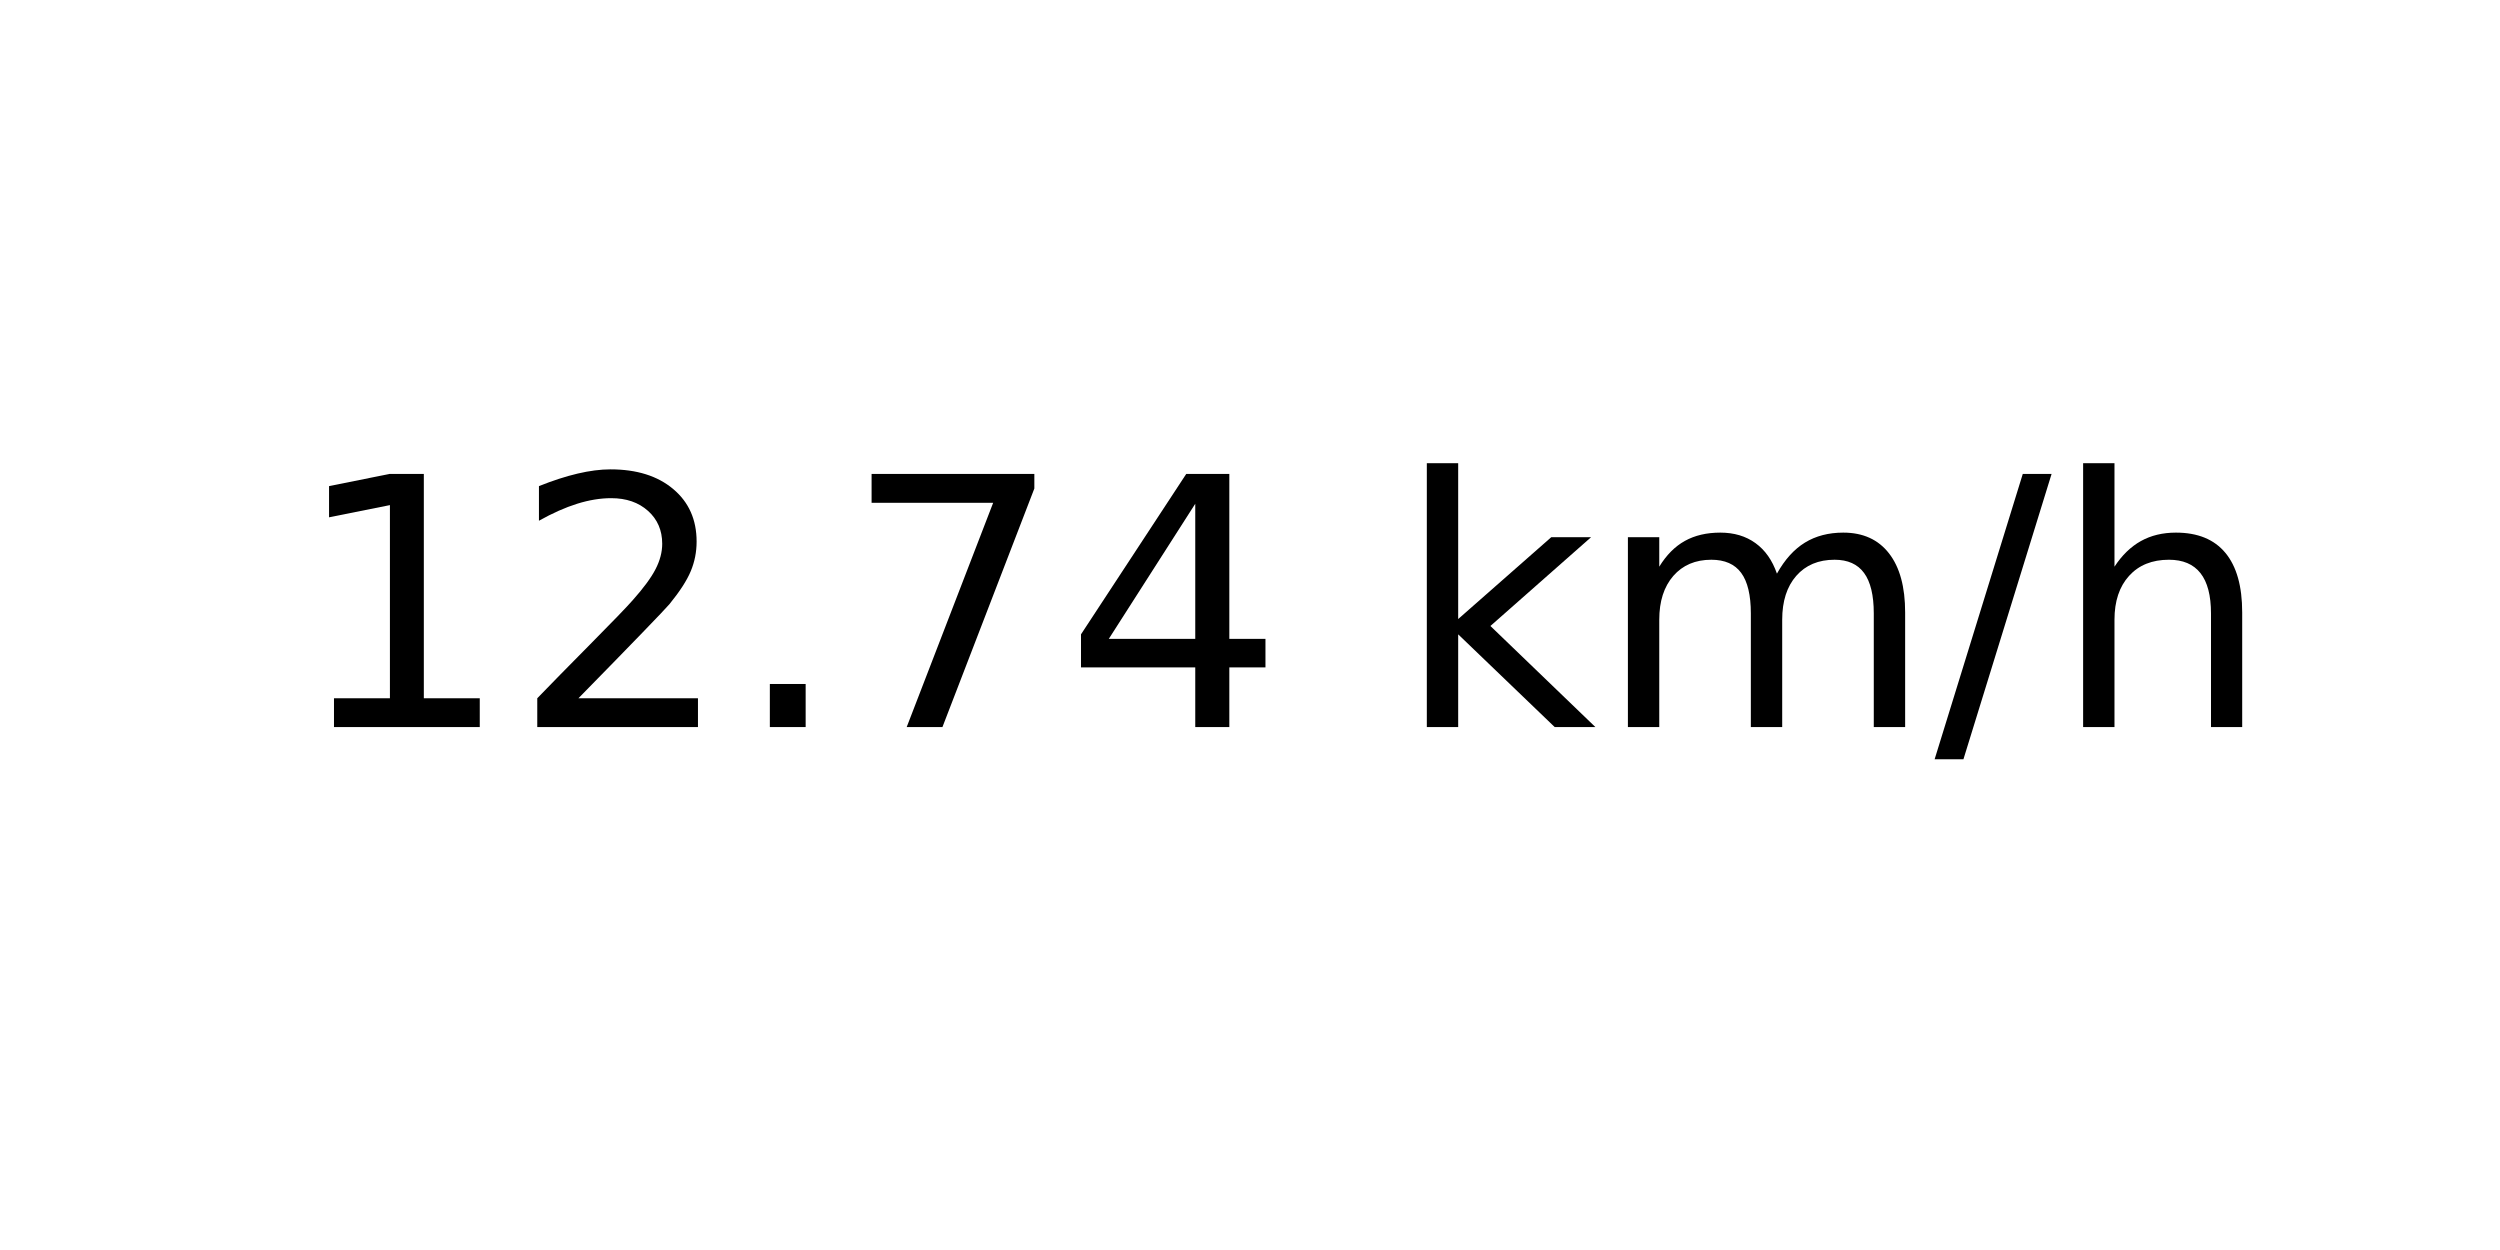
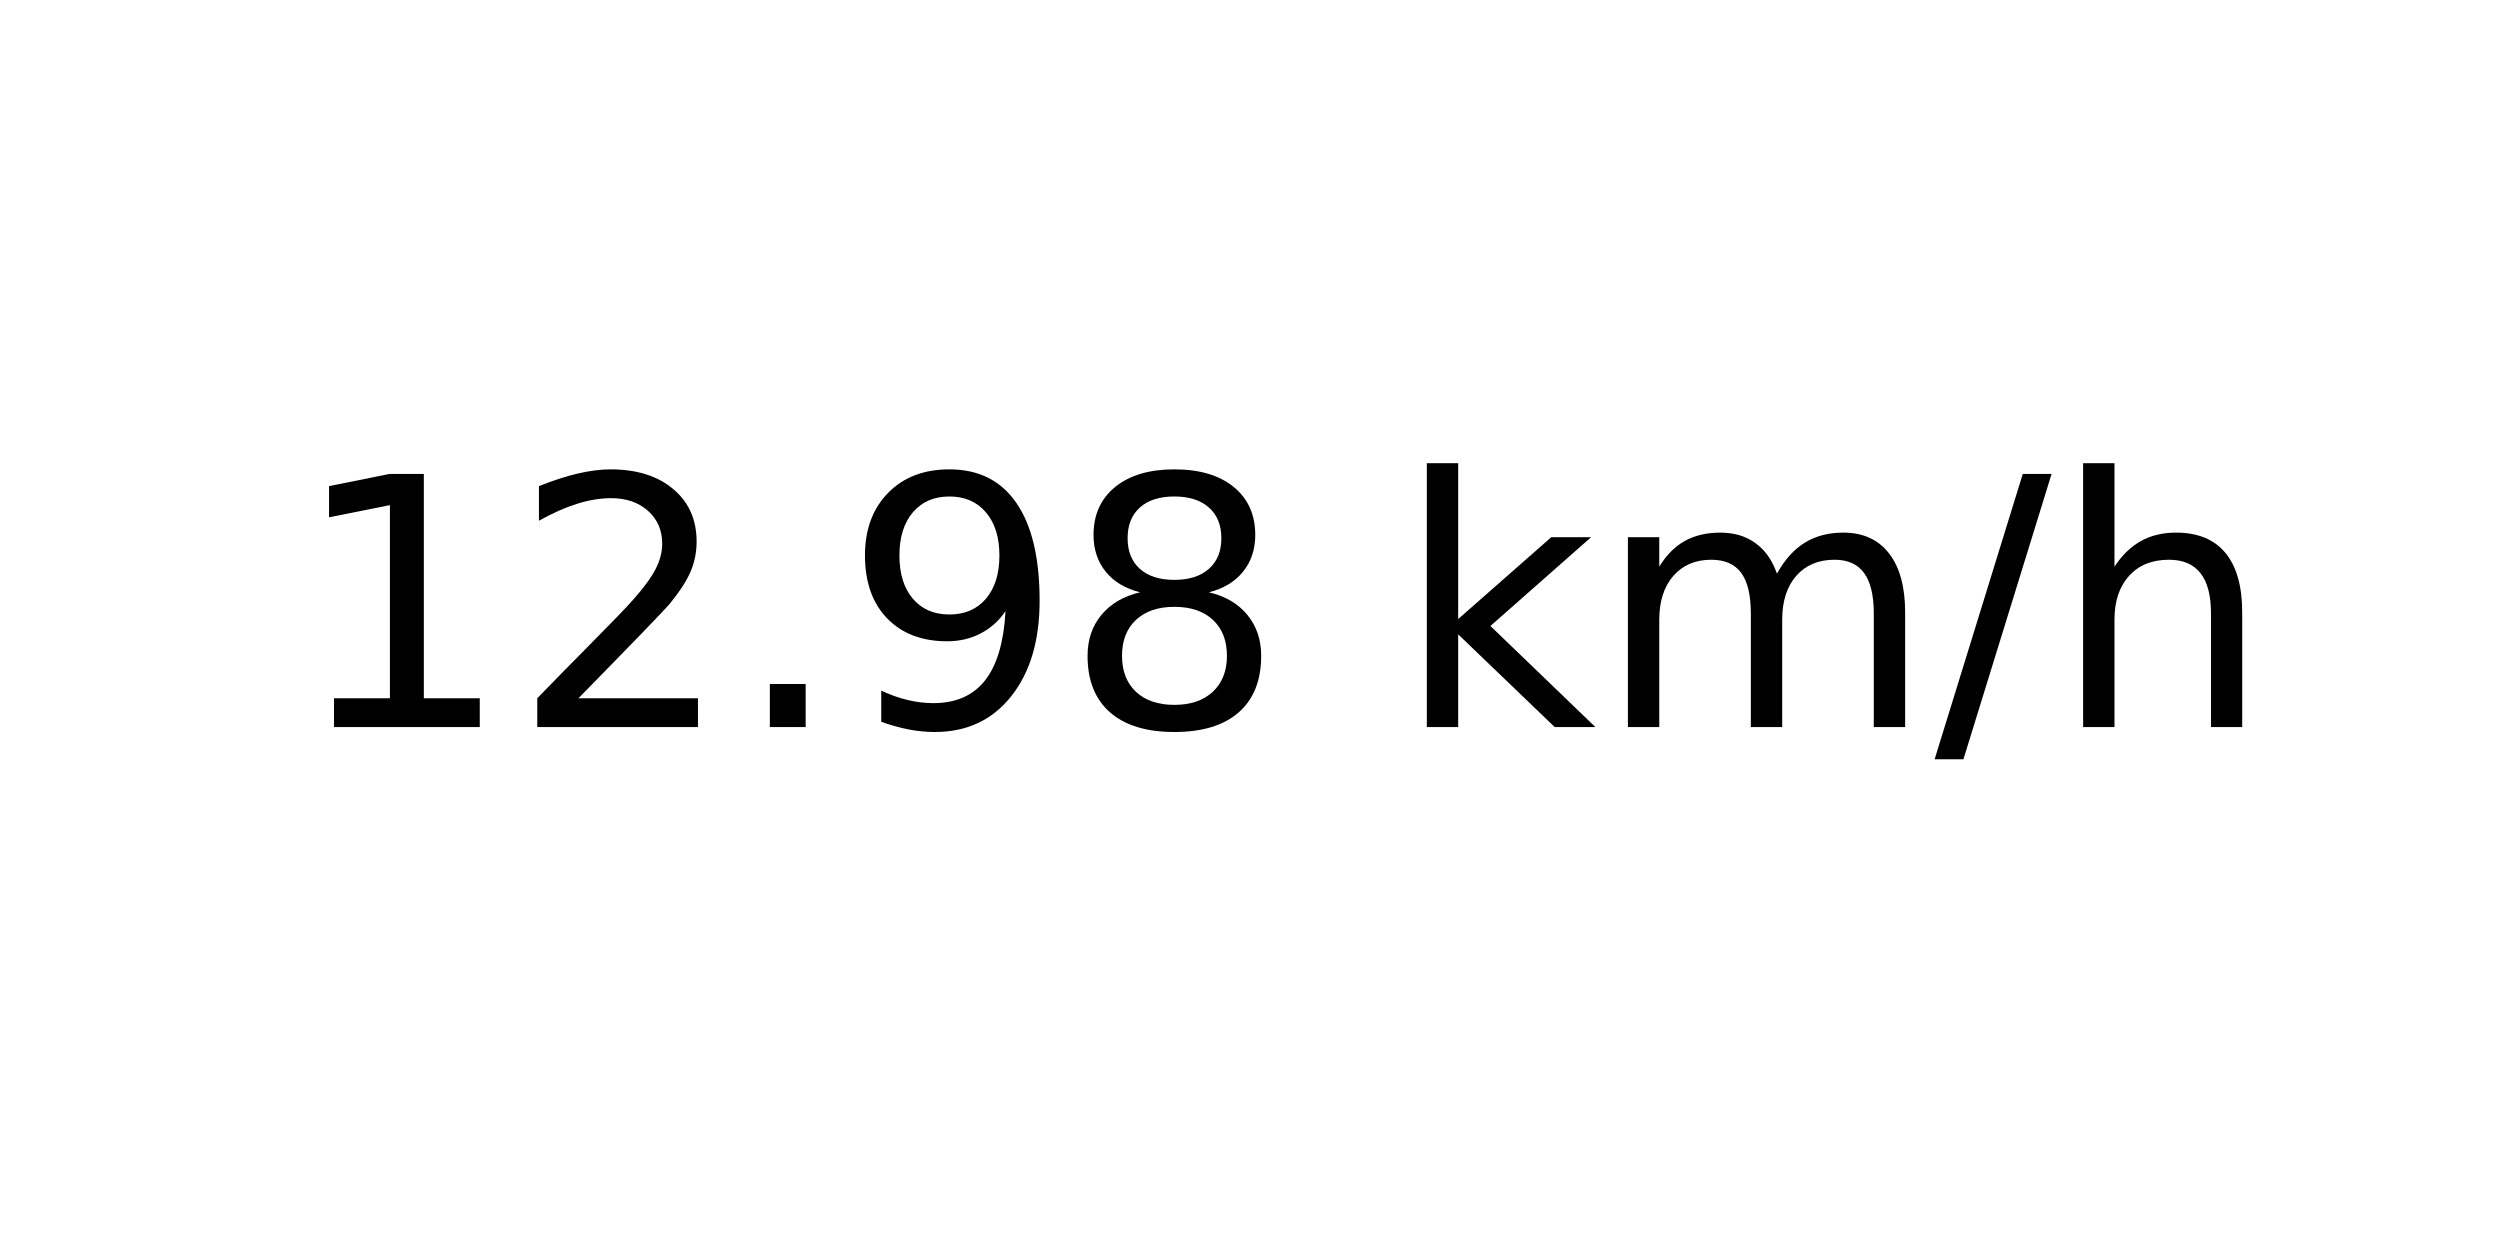
<svg xmlns="http://www.w3.org/2000/svg" xmlns:xlink="http://www.w3.org/1999/xlink" width="72pt" height="36pt" viewBox="0 0 72 36" version="1.1">
  <defs>
    <style type="text/css">*{stroke-linejoin: round; stroke-linecap: butt}</style>
  </defs>
  <g id="figure_1">
    <g id="axes_1">
      <g id="text_1">
        <g transform="translate(8.378125 20.93937) scale(0.1 -0.1)">
          <defs>
            <path id="DejaVuSans-31" d="M 794 531  L 1825 531  L 1825 4091  L 703 3866  L 703 4441  L 1819 4666  L 2450 4666  L 2450 531  L 3481 531  L 3481 0  L 794 0  L 794 531  z " transform="scale(0.015625)" />
            <path id="DejaVuSans-32" d="M 1228 531  L 3431 531  L 3431 0  L 469 0  L 469 531  Q 828 903 1448 1529  Q 2069 2156 2228 2338  Q 2531 2678 2651 2914  Q 2772 3150 2772 3378  Q 2772 3750 2511 3984  Q 2250 4219 1831 4219  Q 1534 4219 1204 4116  Q 875 4013 500 3803  L 500 4441  Q 881 4594 1212 4672  Q 1544 4750 1819 4750  Q 2544 4750 2975 4387  Q 3406 4025 3406 3419  Q 3406 3131 3298 2873  Q 3191 2616 2906 2266  Q 2828 2175 2409 1742  Q 1991 1309 1228 531  z " transform="scale(0.015625)" />
            <path id="DejaVuSans-2e" d="M 684 794  L 1344 794  L 1344 0  L 684 0  L 684 794  z " transform="scale(0.015625)" />
-             <path id="DejaVuSans-37" d="M 525 4666  L 3525 4666  L 3525 4397  L 1831 0  L 1172 0  L 2766 4134  L 525 4134  L 525 4666  z " transform="scale(0.015625)" />
-             <path id="DejaVuSans-34" d="M 2419 4116  L 825 1625  L 2419 1625  L 2419 4116  z M 2253 4666  L 3047 4666  L 3047 1625  L 3713 1625  L 3713 1100  L 3047 1100  L 3047 0  L 2419 0  L 2419 1100  L 313 1100  L 313 1709  L 2253 4666  z " transform="scale(0.015625)" />
+             <path id="DejaVuSans-39" d="M 703 97  L 703 672  Q 941 559 1184 500  Q 1428 441 1663 441  Q 2288 441 2617 861  Q 2947 1281 2994 2138  Q 2813 1869 2534 1725  Q 2256 1581 1919 1581  Q 1219 1581 811 2004  Q 403 2428 403 3163  Q 403 3881 828 4315  Q 1253 4750 1959 4750  Q 2769 4750 3195 4129  Q 3622 3509 3622 2328  Q 3622 1225 3098 567  Q 2575 -91 1691 -91  Q 1453 -91 1209 -44  Q 966 3 703 97  z M 1959 2075  Q 2384 2075 2632 2365  Q 2881 2656 2881 3163  Q 2881 3666 2632 3958  Q 2384 4250 1959 4250  Q 1534 4250 1286 3958  Q 1038 3666 1038 3163  Q 1038 2656 1286 2365  Q 1534 2075 1959 2075  z " transform="scale(0.015625)" />
+             <path id="DejaVuSans-38" d="M 2034 2216  Q 1584 2216 1326 1975  Q 1069 1734 1069 1313  Q 1069 891 1326 650  Q 1584 409 2034 409  Q 2484 409 2743 651  Q 3003 894 3003 1313  Q 3003 1734 2745 1975  Q 2488 2216 2034 2216  z M 1403 2484  Q 997 2584 770 2862  Q 544 3141 544 3541  Q 544 4100 942 4425  Q 1341 4750 2034 4750  Q 2731 4750 3128 4425  Q 3525 4100 3525 3541  Q 3525 3141 3298 2862  Q 3072 2584 2669 2484  Q 3125 2378 3379 2068  Q 3634 1759 3634 1313  Q 3634 634 3220 271  Q 2806 -91 2034 -91  Q 1263 -91 848 271  Q 434 634 434 1313  Q 434 1759 690 2068  Q 947 2378 1403 2484  z M 1172 3481  Q 1172 3119 1398 2916  Q 1625 2713 2034 2713  Q 2441 2713 2670 2916  Q 2900 3119 2900 3481  Q 2900 3844 2670 4047  Q 2441 4250 2034 4250  Q 1625 4250 1398 4047  Q 1172 3844 1172 3481  z " transform="scale(0.015625)" />
            <path id="DejaVuSans-20" transform="scale(0.015625)" />
            <path id="DejaVuSans-6b" d="M 581 4863  L 1159 4863  L 1159 1991  L 2875 3500  L 3609 3500  L 1753 1863  L 3688 0  L 2938 0  L 1159 1709  L 1159 0  L 581 0  L 581 4863  z " transform="scale(0.015625)" />
            <path id="DejaVuSans-6d" d="M 3328 2828  Q 3544 3216 3844 3400  Q 4144 3584 4550 3584  Q 5097 3584 5394 3201  Q 5691 2819 5691 2113  L 5691 0  L 5113 0  L 5113 2094  Q 5113 2597 4934 2840  Q 4756 3084 4391 3084  Q 3944 3084 3684 2787  Q 3425 2491 3425 1978  L 3425 0  L 2847 0  L 2847 2094  Q 2847 2600 2669 2842  Q 2491 3084 2119 3084  Q 1678 3084 1418 2786  Q 1159 2488 1159 1978  L 1159 0  L 581 0  L 581 3500  L 1159 3500  L 1159 2956  Q 1356 3278 1631 3431  Q 1906 3584 2284 3584  Q 2666 3584 2933 3390  Q 3200 3197 3328 2828  z " transform="scale(0.015625)" />
            <path id="DejaVuSans-2f" d="M 1625 4666  L 2156 4666  L 531 -594  L 0 -594  L 1625 4666  z " transform="scale(0.015625)" />
            <path id="DejaVuSans-68" d="M 3513 2113  L 3513 0  L 2938 0  L 2938 2094  Q 2938 2591 2744 2837  Q 2550 3084 2163 3084  Q 1697 3084 1428 2787  Q 1159 2491 1159 1978  L 1159 0  L 581 0  L 581 4863  L 1159 4863  L 1159 2956  Q 1366 3272 1645 3428  Q 1925 3584 2291 3584  Q 2894 3584 3203 3211  Q 3513 2838 3513 2113  z " transform="scale(0.015625)" />
          </defs>
          <use xlink:href="#DejaVuSans-31" />
          <use xlink:href="#DejaVuSans-32" x="63.623" />
          <use xlink:href="#DejaVuSans-2e" x="127.246" />
-           <use xlink:href="#DejaVuSans-37" x="159.033" />
-           <use xlink:href="#DejaVuSans-34" x="222.656" />
+           <use xlink:href="#DejaVuSans-39" x="159.033" />
+           <use xlink:href="#DejaVuSans-38" x="222.656" />
          <use xlink:href="#DejaVuSans-20" x="286.279" />
          <use xlink:href="#DejaVuSans-6b" x="318.066" />
          <use xlink:href="#DejaVuSans-6d" x="375.977" />
          <use xlink:href="#DejaVuSans-2f" x="473.389" />
          <use xlink:href="#DejaVuSans-68" x="507.08" />
        </g>
      </g>
    </g>
  </g>
</svg>
